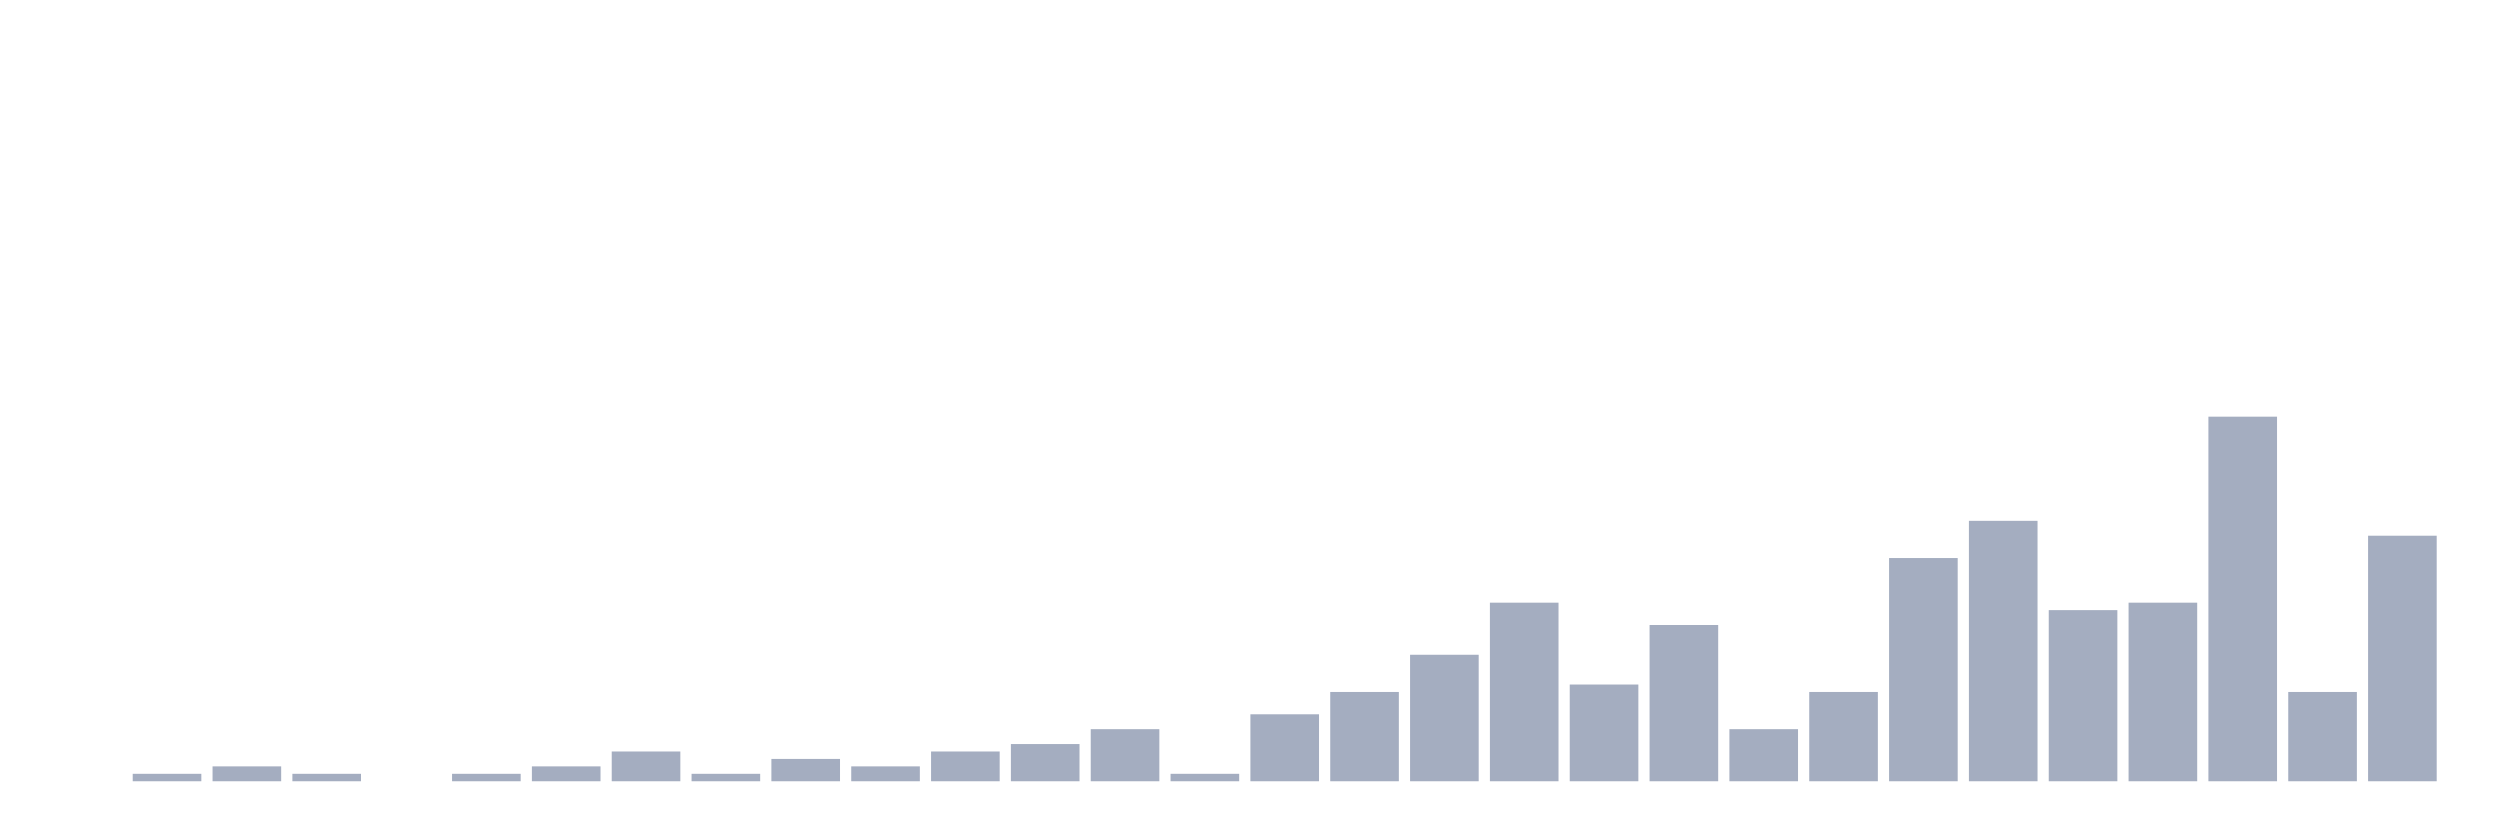
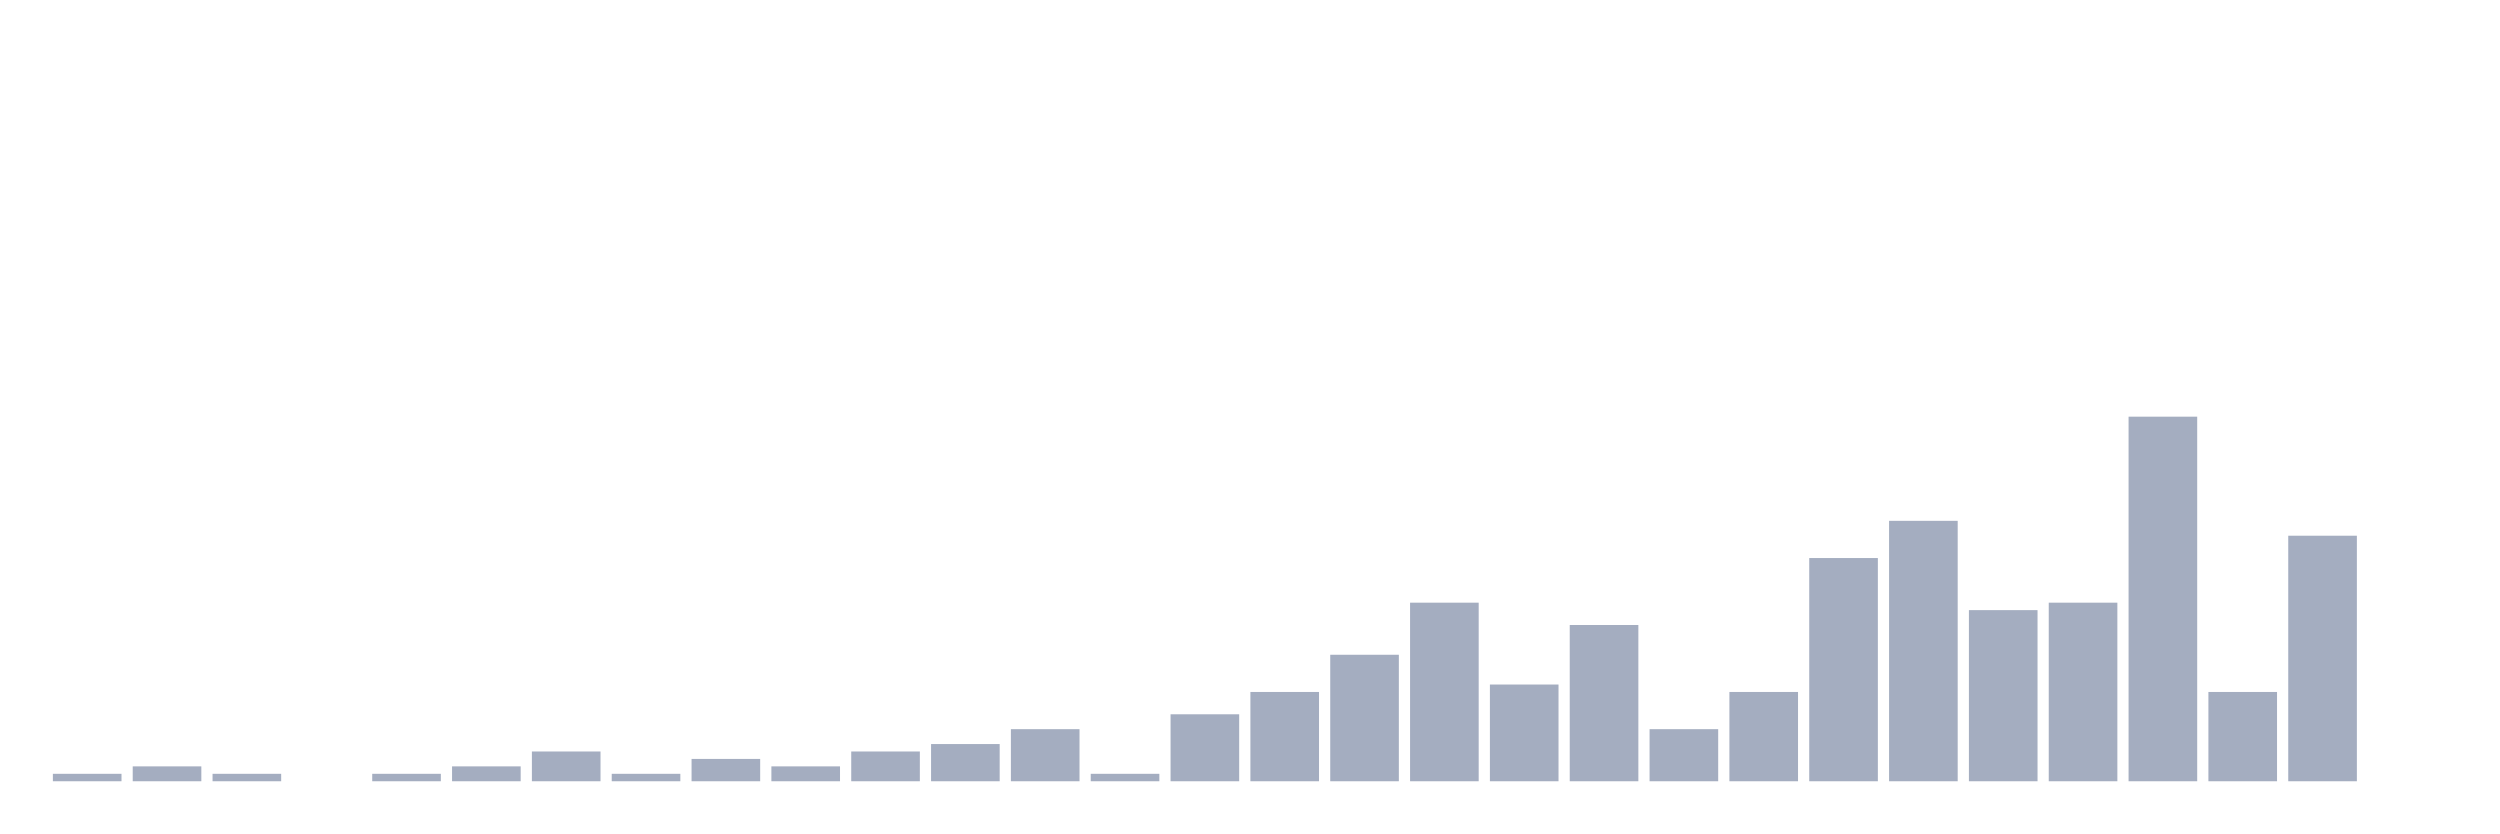
<svg xmlns="http://www.w3.org/2000/svg" viewBox="0 0 480 160">
  <g transform="translate(10,10)">
-     <rect class="bar" x="0.153" width="13.175" y="140" height="0" fill="rgb(164,173,192)" />
-     <rect class="bar" x="15.482" width="13.175" y="138.571" height="1.429" fill="rgb(164,173,192)" />
-     <rect class="bar" x="30.81" width="13.175" y="137.143" height="2.857" fill="rgb(164,173,192)" />
-     <rect class="bar" x="46.138" width="13.175" y="138.571" height="1.429" fill="rgb(164,173,192)" />
-     <rect class="bar" x="61.466" width="13.175" y="140" height="0" fill="rgb(164,173,192)" />
-     <rect class="bar" x="76.794" width="13.175" y="138.571" height="1.429" fill="rgb(164,173,192)" />
-     <rect class="bar" x="92.123" width="13.175" y="137.143" height="2.857" fill="rgb(164,173,192)" />
-     <rect class="bar" x="107.451" width="13.175" y="134.286" height="5.714" fill="rgb(164,173,192)" />
-     <rect class="bar" x="122.779" width="13.175" y="138.571" height="1.429" fill="rgb(164,173,192)" />
-     <rect class="bar" x="138.107" width="13.175" y="135.714" height="4.286" fill="rgb(164,173,192)" />
-     <rect class="bar" x="153.436" width="13.175" y="137.143" height="2.857" fill="rgb(164,173,192)" />
-     <rect class="bar" x="168.764" width="13.175" y="134.286" height="5.714" fill="rgb(164,173,192)" />
-     <rect class="bar" x="184.092" width="13.175" y="132.857" height="7.143" fill="rgb(164,173,192)" />
-     <rect class="bar" x="199.42" width="13.175" y="130" height="10" fill="rgb(164,173,192)" />
-     <rect class="bar" x="214.748" width="13.175" y="138.571" height="1.429" fill="rgb(164,173,192)" />
-     <rect class="bar" x="230.077" width="13.175" y="127.143" height="12.857" fill="rgb(164,173,192)" />
-     <rect class="bar" x="245.405" width="13.175" y="122.857" height="17.143" fill="rgb(164,173,192)" />
-     <rect class="bar" x="260.733" width="13.175" y="115.714" height="24.286" fill="rgb(164,173,192)" />
-     <rect class="bar" x="276.061" width="13.175" y="105.714" height="34.286" fill="rgb(164,173,192)" />
-     <rect class="bar" x="291.39" width="13.175" y="121.429" height="18.571" fill="rgb(164,173,192)" />
-     <rect class="bar" x="306.718" width="13.175" y="110" height="30" fill="rgb(164,173,192)" />
-     <rect class="bar" x="322.046" width="13.175" y="130" height="10" fill="rgb(164,173,192)" />
-     <rect class="bar" x="337.374" width="13.175" y="122.857" height="17.143" fill="rgb(164,173,192)" />
-     <rect class="bar" x="352.702" width="13.175" y="97.143" height="42.857" fill="rgb(164,173,192)" />
-     <rect class="bar" x="368.031" width="13.175" y="90" height="50" fill="rgb(164,173,192)" />
-     <rect class="bar" x="383.359" width="13.175" y="107.143" height="32.857" fill="rgb(164,173,192)" />
-     <rect class="bar" x="398.687" width="13.175" y="105.714" height="34.286" fill="rgb(164,173,192)" />
-     <rect class="bar" x="414.015" width="13.175" y="70" height="70" fill="rgb(164,173,192)" />
-     <rect class="bar" x="429.344" width="13.175" y="122.857" height="17.143" fill="rgb(164,173,192)" />
-     <rect class="bar" x="444.672" width="13.175" y="92.857" height="47.143" fill="rgb(164,173,192)" />
+     <rect class="bar" x="0.153" width="13.175" y="138.571" height="1.429" fill="rgb(164,173,192)" />
+     <rect class="bar" x="15.482" width="13.175" y="137.143" height="2.857" fill="rgb(164,173,192)" />
+     <rect class="bar" x="30.81" width="13.175" y="138.571" height="1.429" fill="rgb(164,173,192)" />
+     <rect class="bar" x="46.138" width="13.175" y="140" height="0" fill="rgb(164,173,192)" />
+     <rect class="bar" x="61.466" width="13.175" y="138.571" height="1.429" fill="rgb(164,173,192)" />
+     <rect class="bar" x="76.794" width="13.175" y="137.143" height="2.857" fill="rgb(164,173,192)" />
+     <rect class="bar" x="92.123" width="13.175" y="134.286" height="5.714" fill="rgb(164,173,192)" />
+     <rect class="bar" x="107.451" width="13.175" y="138.571" height="1.429" fill="rgb(164,173,192)" />
+     <rect class="bar" x="122.779" width="13.175" y="135.714" height="4.286" fill="rgb(164,173,192)" />
+     <rect class="bar" x="138.107" width="13.175" y="137.143" height="2.857" fill="rgb(164,173,192)" />
+     <rect class="bar" x="153.436" width="13.175" y="134.286" height="5.714" fill="rgb(164,173,192)" />
+     <rect class="bar" x="168.764" width="13.175" y="132.857" height="7.143" fill="rgb(164,173,192)" />
+     <rect class="bar" x="184.092" width="13.175" y="130" height="10" fill="rgb(164,173,192)" />
+     <rect class="bar" x="199.42" width="13.175" y="138.571" height="1.429" fill="rgb(164,173,192)" />
+     <rect class="bar" x="214.748" width="13.175" y="127.143" height="12.857" fill="rgb(164,173,192)" />
+     <rect class="bar" x="230.077" width="13.175" y="122.857" height="17.143" fill="rgb(164,173,192)" />
+     <rect class="bar" x="245.405" width="13.175" y="115.714" height="24.286" fill="rgb(164,173,192)" />
+     <rect class="bar" x="260.733" width="13.175" y="105.714" height="34.286" fill="rgb(164,173,192)" />
+     <rect class="bar" x="276.061" width="13.175" y="121.429" height="18.571" fill="rgb(164,173,192)" />
+     <rect class="bar" x="291.39" width="13.175" y="110" height="30" fill="rgb(164,173,192)" />
+     <rect class="bar" x="306.718" width="13.175" y="130" height="10" fill="rgb(164,173,192)" />
+     <rect class="bar" x="322.046" width="13.175" y="122.857" height="17.143" fill="rgb(164,173,192)" />
+     <rect class="bar" x="337.374" width="13.175" y="97.143" height="42.857" fill="rgb(164,173,192)" />
+     <rect class="bar" x="352.702" width="13.175" y="90" height="50" fill="rgb(164,173,192)" />
+     <rect class="bar" x="368.031" width="13.175" y="107.143" height="32.857" fill="rgb(164,173,192)" />
+     <rect class="bar" x="383.359" width="13.175" y="105.714" height="34.286" fill="rgb(164,173,192)" />
+     <rect class="bar" x="398.687" width="13.175" y="70" height="70" fill="rgb(164,173,192)" />
+     <rect class="bar" x="414.015" width="13.175" y="122.857" height="17.143" fill="rgb(164,173,192)" />
+     <rect class="bar" x="429.344" width="13.175" y="92.857" height="47.143" fill="rgb(164,173,192)" />
+     <rect class="bar" x="444.672" width="13.175" y="140" height="0" fill="rgb(164,173,192)" />
  </g>
</svg>
